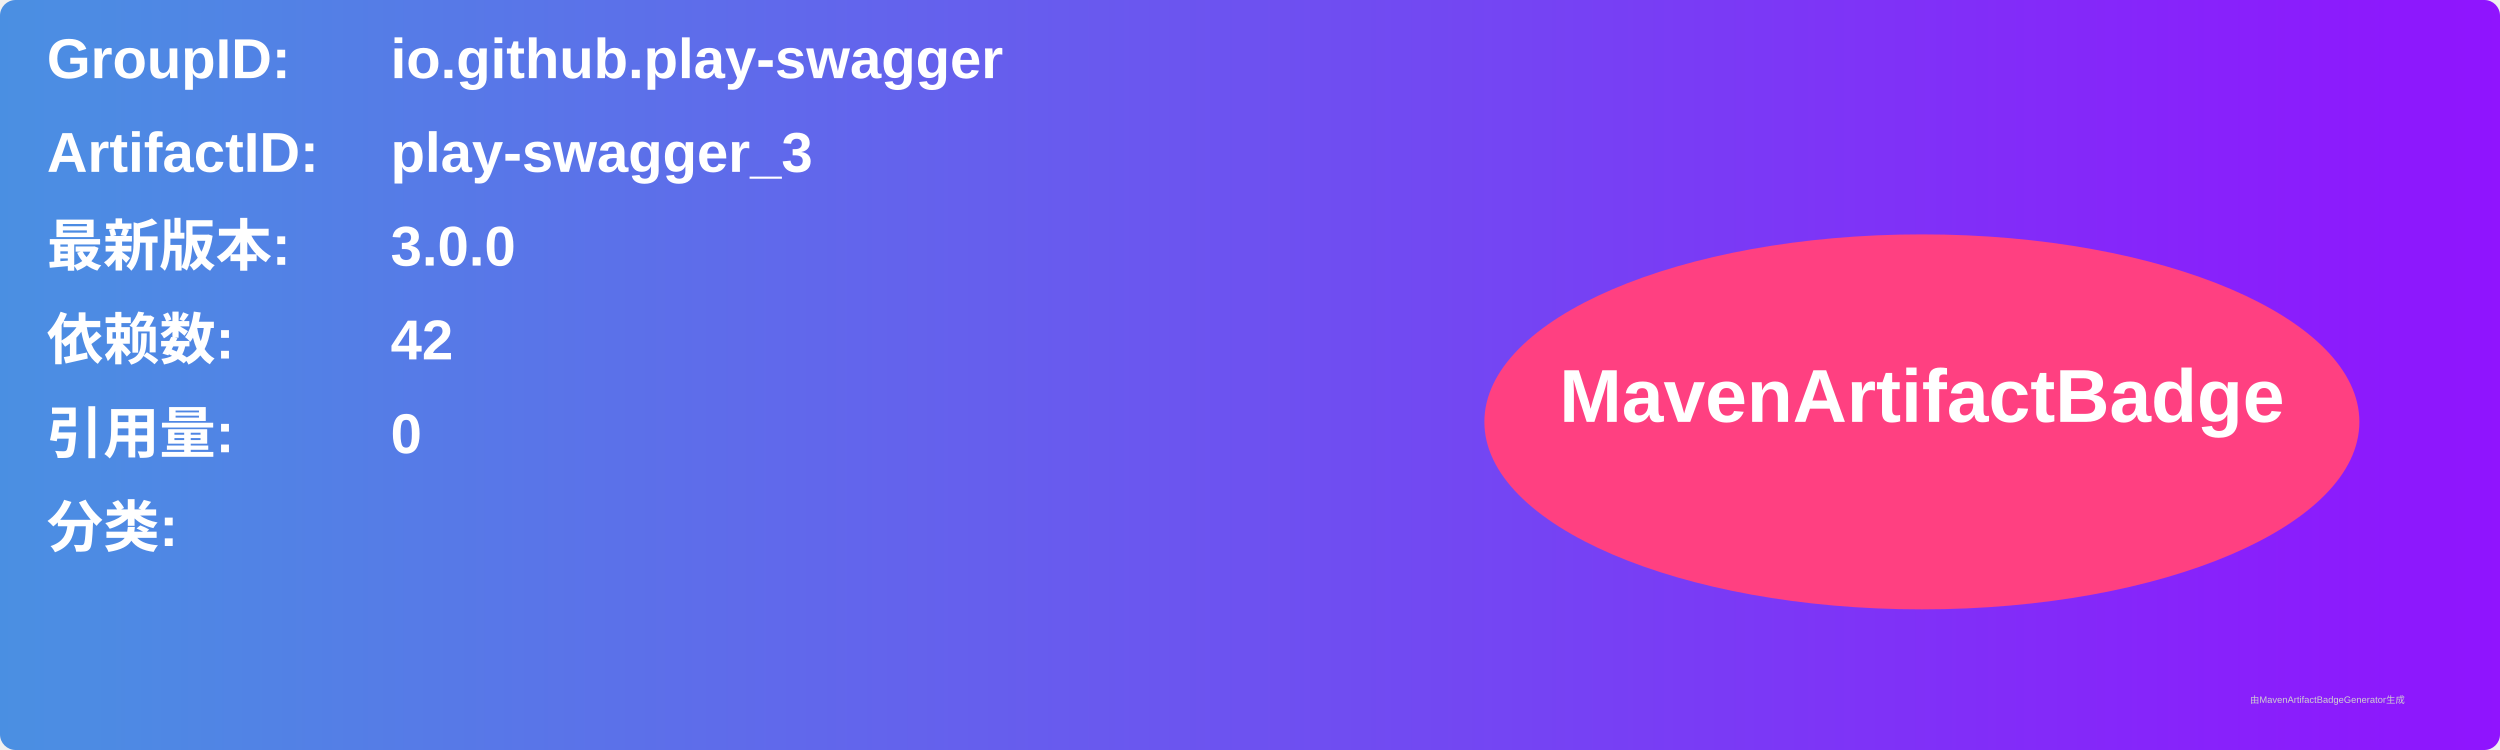
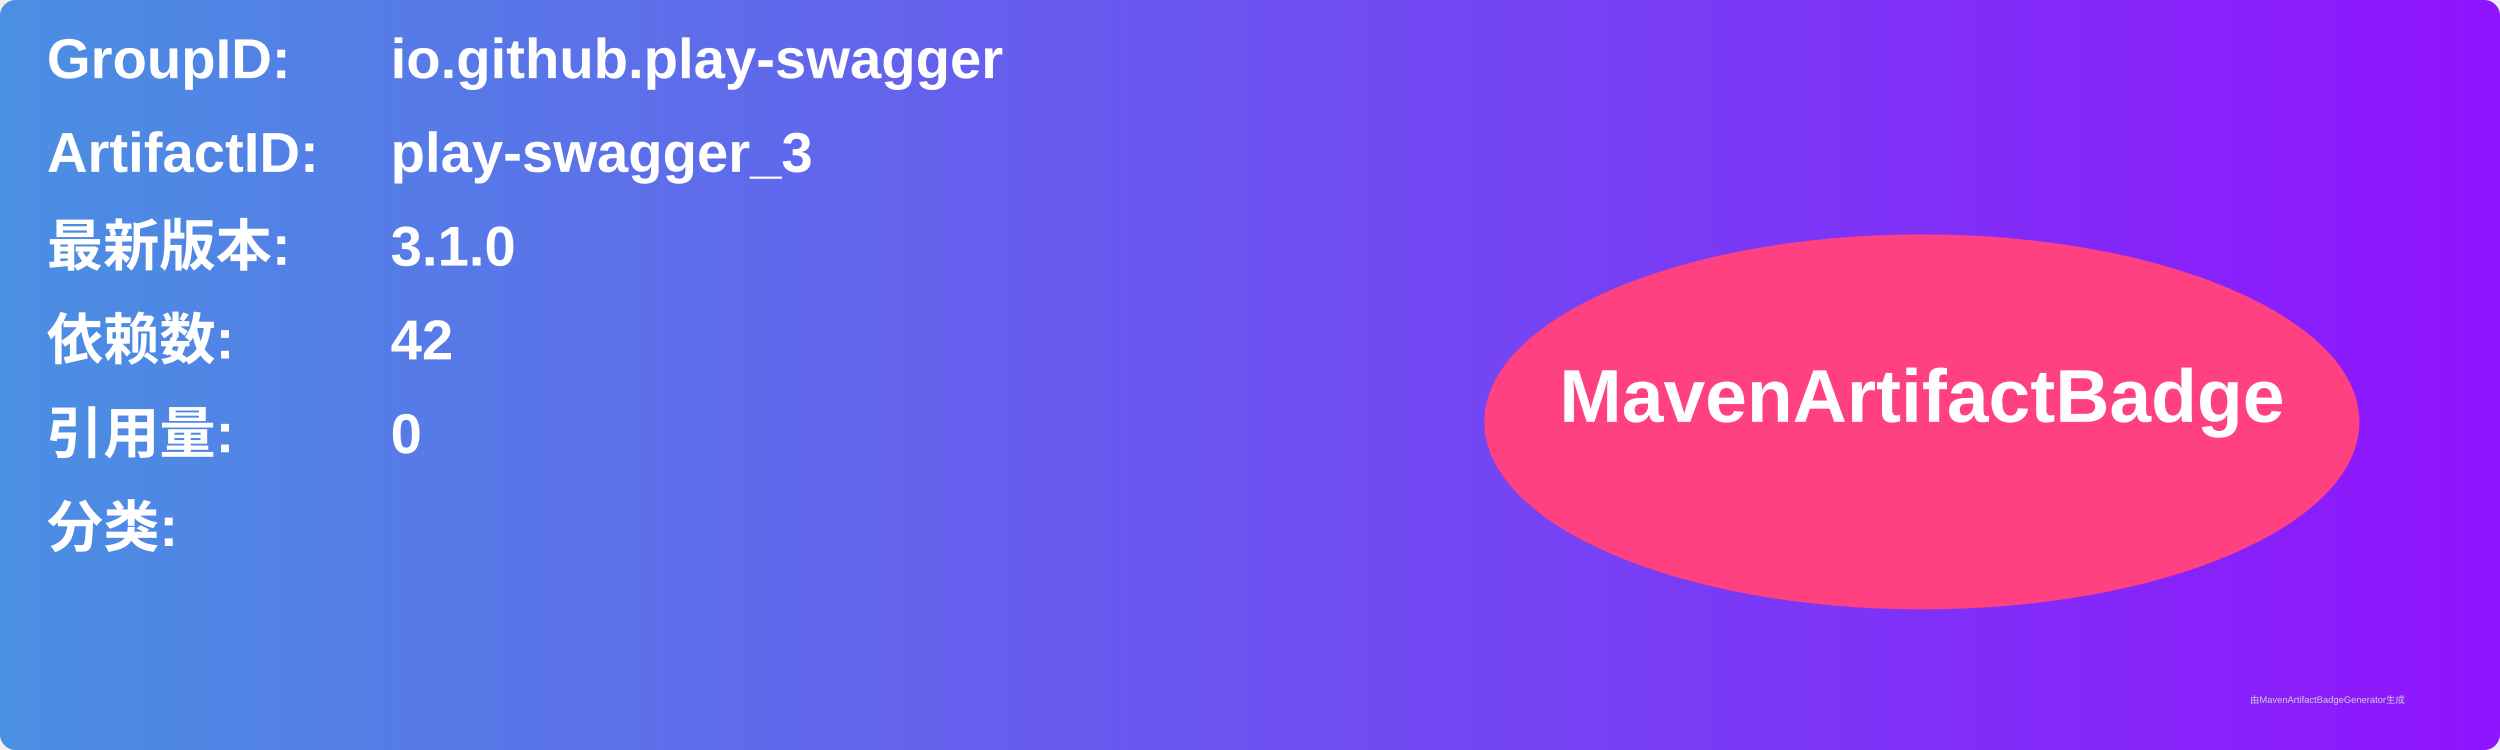
<svg xmlns="http://www.w3.org/2000/svg" width="800" height="240" viewBox="0 0 800 240">
  <linearGradient id="grad" x1="0%" y1="0%" x2="100%" y2="0%">
    <stop offset="0%" stop-color="#4a90e2" />
    <stop offset="100%" stop-color="#9013fe" />
  </linearGradient>
  <rect width="100%" height="100%" rx="5" ry="5" fill="url(#grad)" />
  <g transform="translate(15, 15)">
    <text x="0" y="10" font-family="Arial" font-size="18" fill="white" font-weight="bold" width="260">GroupID:</text>
    <text x="110" y="10" font-family="Arial" font-size="18" fill="white" font-weight="bold" width="460">io.github.play-swagger</text>
    <text x="0" y="40" font-family="Arial" font-size="18" fill="white" font-weight="bold" width="260">ArtifactID:</text>
    <text x="110" y="40" font-family="Arial" font-size="18" fill="white" font-weight="bold" width="460">play-swagger_3</text>
    <text x="0" y="70" font-family="Arial" font-size="18" fill="white" font-weight="bold">最新版本:</text>
    <text x="110" y="70" font-family="Arial" font-size="18" fill="white" font-weight="bold">
-       <tspan font-weight="bold">3.0.0</tspan>
+       <tspan font-weight="bold">3.1.0</tspan>
    </text>
    <text x="0" y="100" font-family="Arial" font-size="18" fill="white" font-weight="bold">依赖数: </text>
    <text x="110" y="100" font-family="Arial" font-size="18" fill="white">
      <tspan font-weight="bold">42</tspan>
    </text>
    <text x="0" y="130" font-family="Arial" font-size="18" fill="white" font-weight="bold">引用量: </text>
    <text x="110" y="130" font-family="Arial" font-size="18" fill="white">
      <tspan font-weight="bold">0</tspan>
    </text>
    <text x="0" y="160" font-family="Arial" font-size="18" fill="white" font-weight="bold">分类:</text>
    <text x="10" y="190" font-family="Arial" font-size="10" fill="white">
      <tspan font-weight="bold" />
    </text>
    <ellipse cx="600" cy="120" rx="140" ry="60" fill="#ff4081" />
    <text x="600" y="120" text-anchor="middle" font-family="Arial" font-size="24" fill="white" font-weight="bold">MavenArtifactBadge</text>
  </g>
  <text x="720" y="225" font-family="Arial" font-size="3" fill="#d0d0d0">由MavenArtifactBadgeGenerator生成</text>
</svg>
